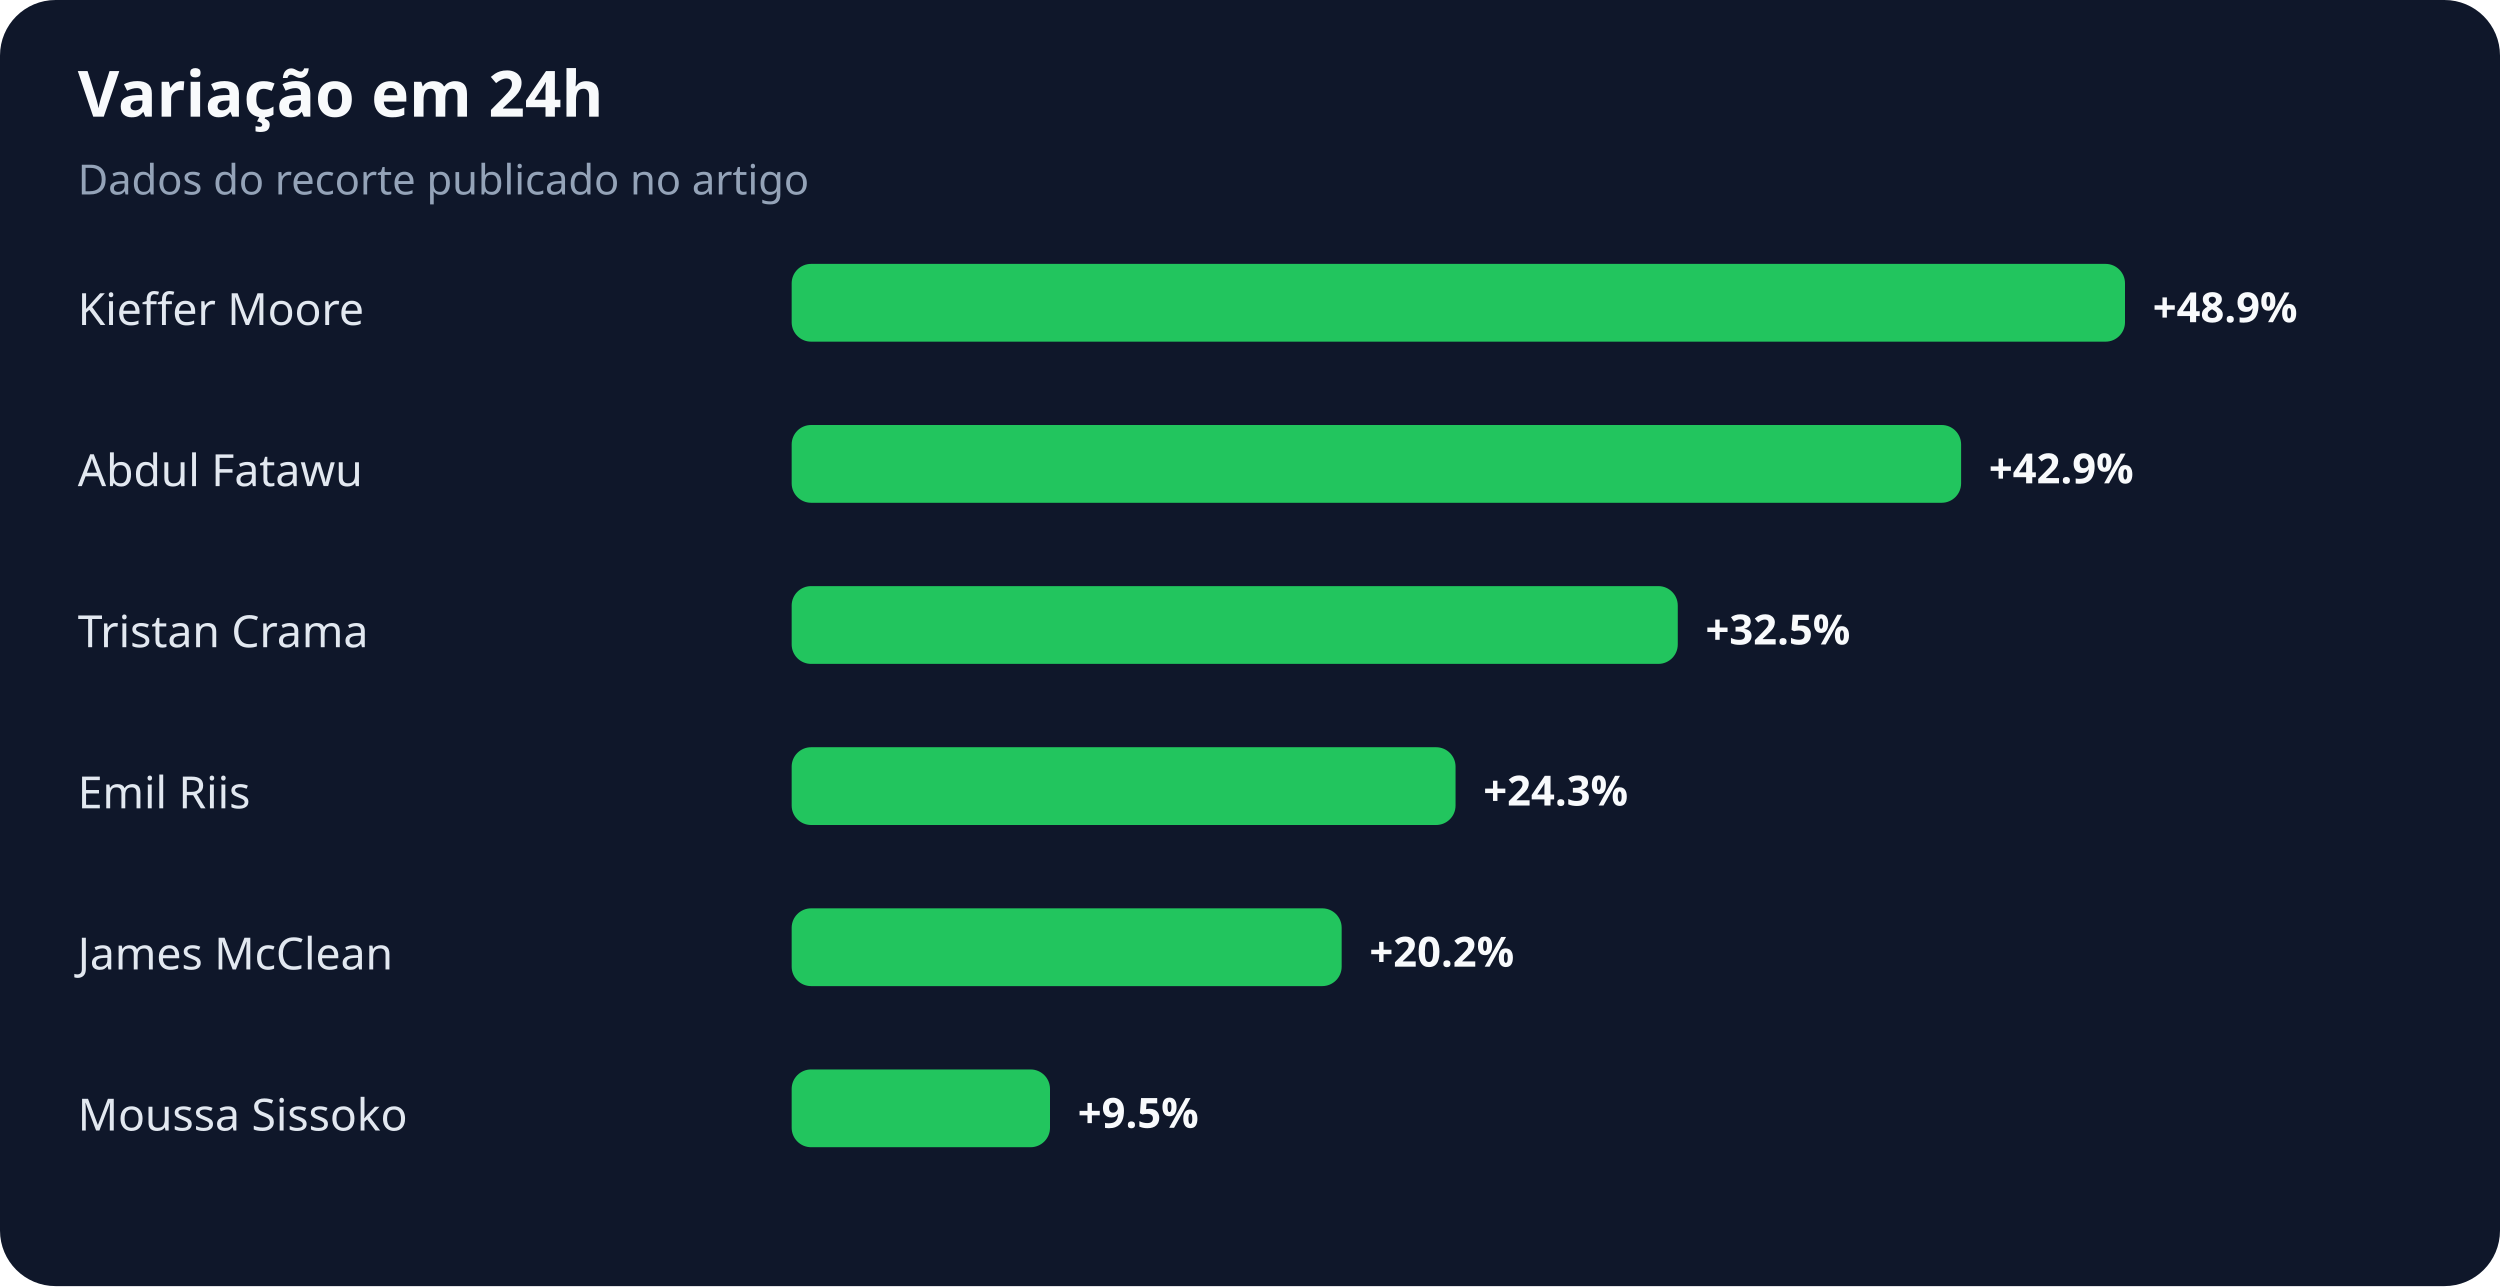
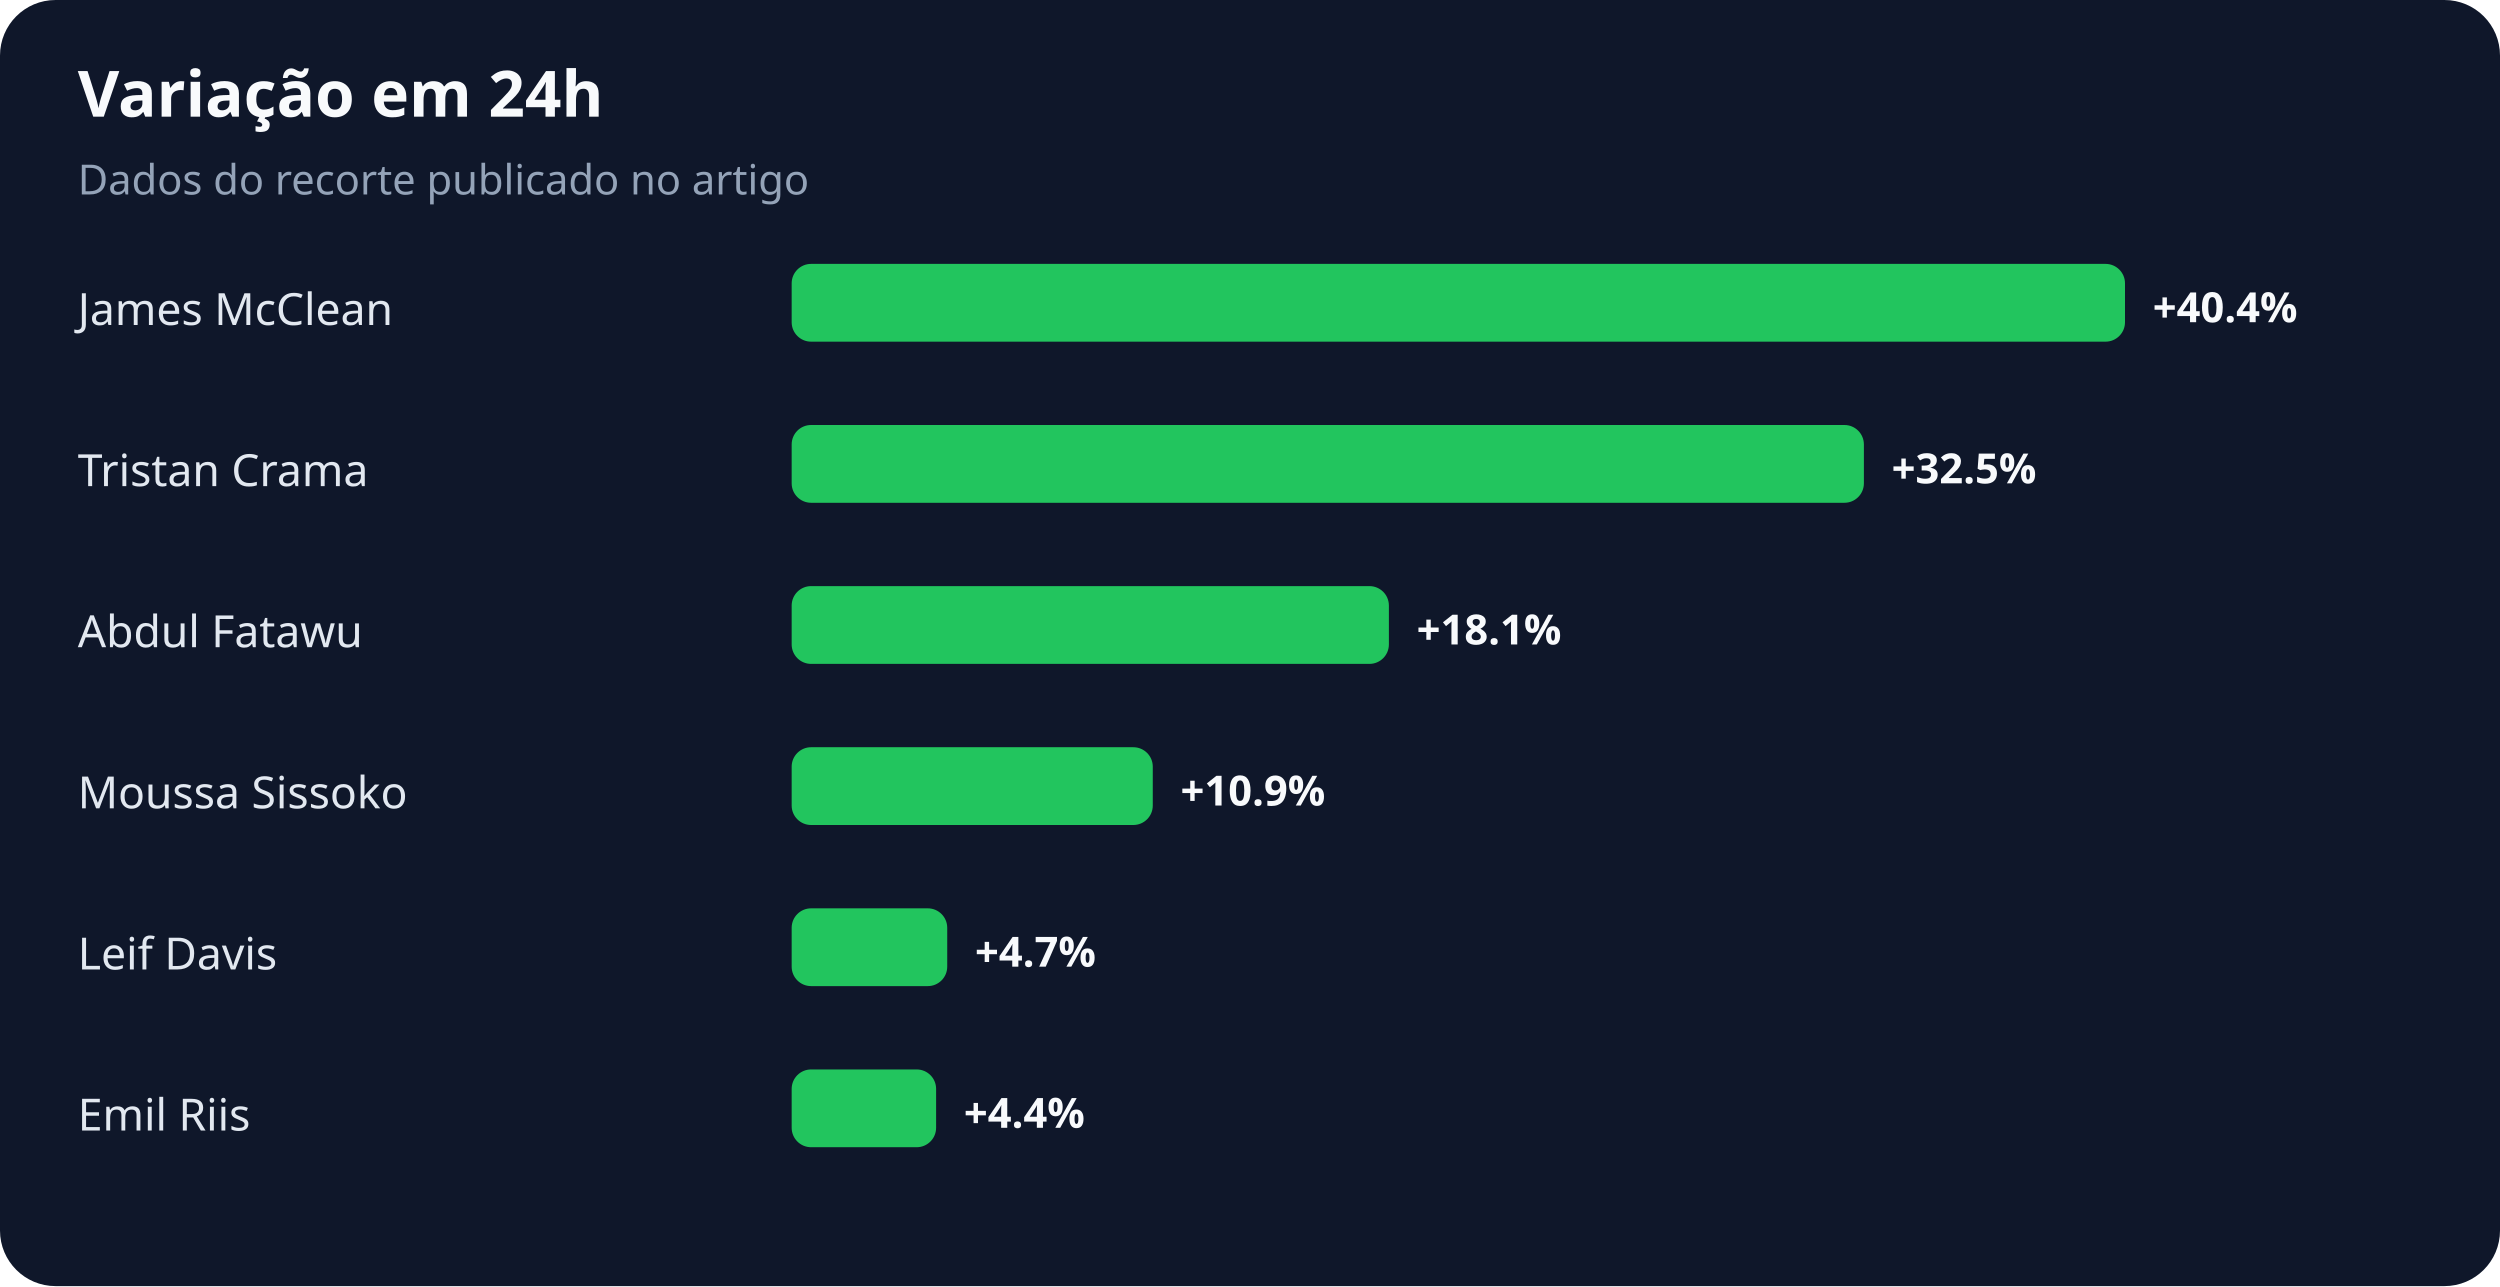
<svg xmlns="http://www.w3.org/2000/svg" width="900" height="463" viewBox="0 0 900 463" role="img" aria-labelledby="title desc">
  <rect width="100%" height="100%" rx="20" fill="#0f172a" />
  <text x="28" y="42" fill="#f8fafc" font-family="system-ui,sans-serif" font-size="23" font-weight="700">Variação em 24h</text>
  <text x="28" y="70" fill="#94a3b8" font-family="system-ui,sans-serif" font-size="15">Dados do recorte publicado no artigo</text>
-   <text x="28" y="117" fill="#e2e8f0" font-family="system-ui,sans-serif" font-size="16">Kieffer Moore</text>
+   <text x="28" y="117" fill="#e2e8f0" font-family="system-ui,sans-serif" font-size="16">James McClean</text>
  <rect x="285" y="95" width="480" height="28" rx="7" fill="#22c55e" />
-   <text x="775" y="116" fill="#f8fafc" font-family="system-ui,sans-serif" font-size="15" font-weight="700">+48.9%</text>
-   <text x="28" y="175" fill="#e2e8f0" font-family="system-ui,sans-serif" font-size="16">Abdul Fatawu</text>
-   <rect x="285" y="153" width="421" height="28" rx="7" fill="#22c55e" />
-   <text x="716" y="174" fill="#f8fafc" font-family="system-ui,sans-serif" font-size="15" font-weight="700">+42.9%</text>
-   <text x="28" y="233" fill="#e2e8f0" font-family="system-ui,sans-serif" font-size="16">Tristan Crama</text>
-   <rect x="285" y="211" width="319" height="28" rx="7" fill="#22c55e" />
-   <text x="614" y="232" fill="#f8fafc" font-family="system-ui,sans-serif" font-size="15" font-weight="700">+32.5%</text>
-   <text x="28" y="291" fill="#e2e8f0" font-family="system-ui,sans-serif" font-size="16">Emil Riis</text>
-   <rect x="285" y="269" width="239" height="28" rx="7" fill="#22c55e" />
-   <text x="534" y="290" fill="#f8fafc" font-family="system-ui,sans-serif" font-size="15" font-weight="700">+24.3%</text>
-   <text x="28" y="349" fill="#e2e8f0" font-family="system-ui,sans-serif" font-size="16">James McClean</text>
-   <rect x="285" y="327" width="198" height="28" rx="7" fill="#22c55e" />
-   <text x="493" y="348" fill="#f8fafc" font-family="system-ui,sans-serif" font-size="15" font-weight="700">+20.2%</text>
-   <text x="28" y="407" fill="#e2e8f0" font-family="system-ui,sans-serif" font-size="16">Moussa Sissoko</text>
-   <rect x="285" y="385" width="93" height="28" rx="7" fill="#22c55e" />
-   <text x="388" y="406" fill="#f8fafc" font-family="system-ui,sans-serif" font-size="15" font-weight="700">+9.5%</text>
+   <text x="775" y="116" fill="#f8fafc" font-family="system-ui,sans-serif" font-size="15" font-weight="700">+40.4%</text>
+   <text x="28" y="175" fill="#e2e8f0" font-family="system-ui,sans-serif" font-size="16">Tristan Crama</text>
+   <rect x="285" y="153" width="386" height="28" rx="7" fill="#22c55e" />
+   <text x="681" y="174" fill="#f8fafc" font-family="system-ui,sans-serif" font-size="15" font-weight="700">+32.5%</text>
+   <text x="28" y="233" fill="#e2e8f0" font-family="system-ui,sans-serif" font-size="16">Abdul Fatawu</text>
+   <rect x="285" y="211" width="215" height="28" rx="7" fill="#22c55e" />
+   <text x="510" y="232" fill="#f8fafc" font-family="system-ui,sans-serif" font-size="15" font-weight="700">+18.1%</text>
+   <text x="28" y="291" fill="#e2e8f0" font-family="system-ui,sans-serif" font-size="16">Moussa Sissoko</text>
+   <rect x="285" y="269" width="130" height="28" rx="7" fill="#22c55e" />
+   <text x="425" y="290" fill="#f8fafc" font-family="system-ui,sans-serif" font-size="15" font-weight="700">+10.9%</text>
+   <text x="28" y="349" fill="#e2e8f0" font-family="system-ui,sans-serif" font-size="16">Leif Davis</text>
+   <rect x="285" y="327" width="56" height="28" rx="7" fill="#22c55e" />
+   <text x="351" y="348" fill="#f8fafc" font-family="system-ui,sans-serif" font-size="15" font-weight="700">+4.7%</text>
+   <text x="28" y="407" fill="#e2e8f0" font-family="system-ui,sans-serif" font-size="16">Emil Riis</text>
+   <rect x="285" y="385" width="52" height="28" rx="7" fill="#22c55e" />
+   <text x="347" y="406" fill="#f8fafc" font-family="system-ui,sans-serif" font-size="15" font-weight="700">+4.4%</text>
</svg>
